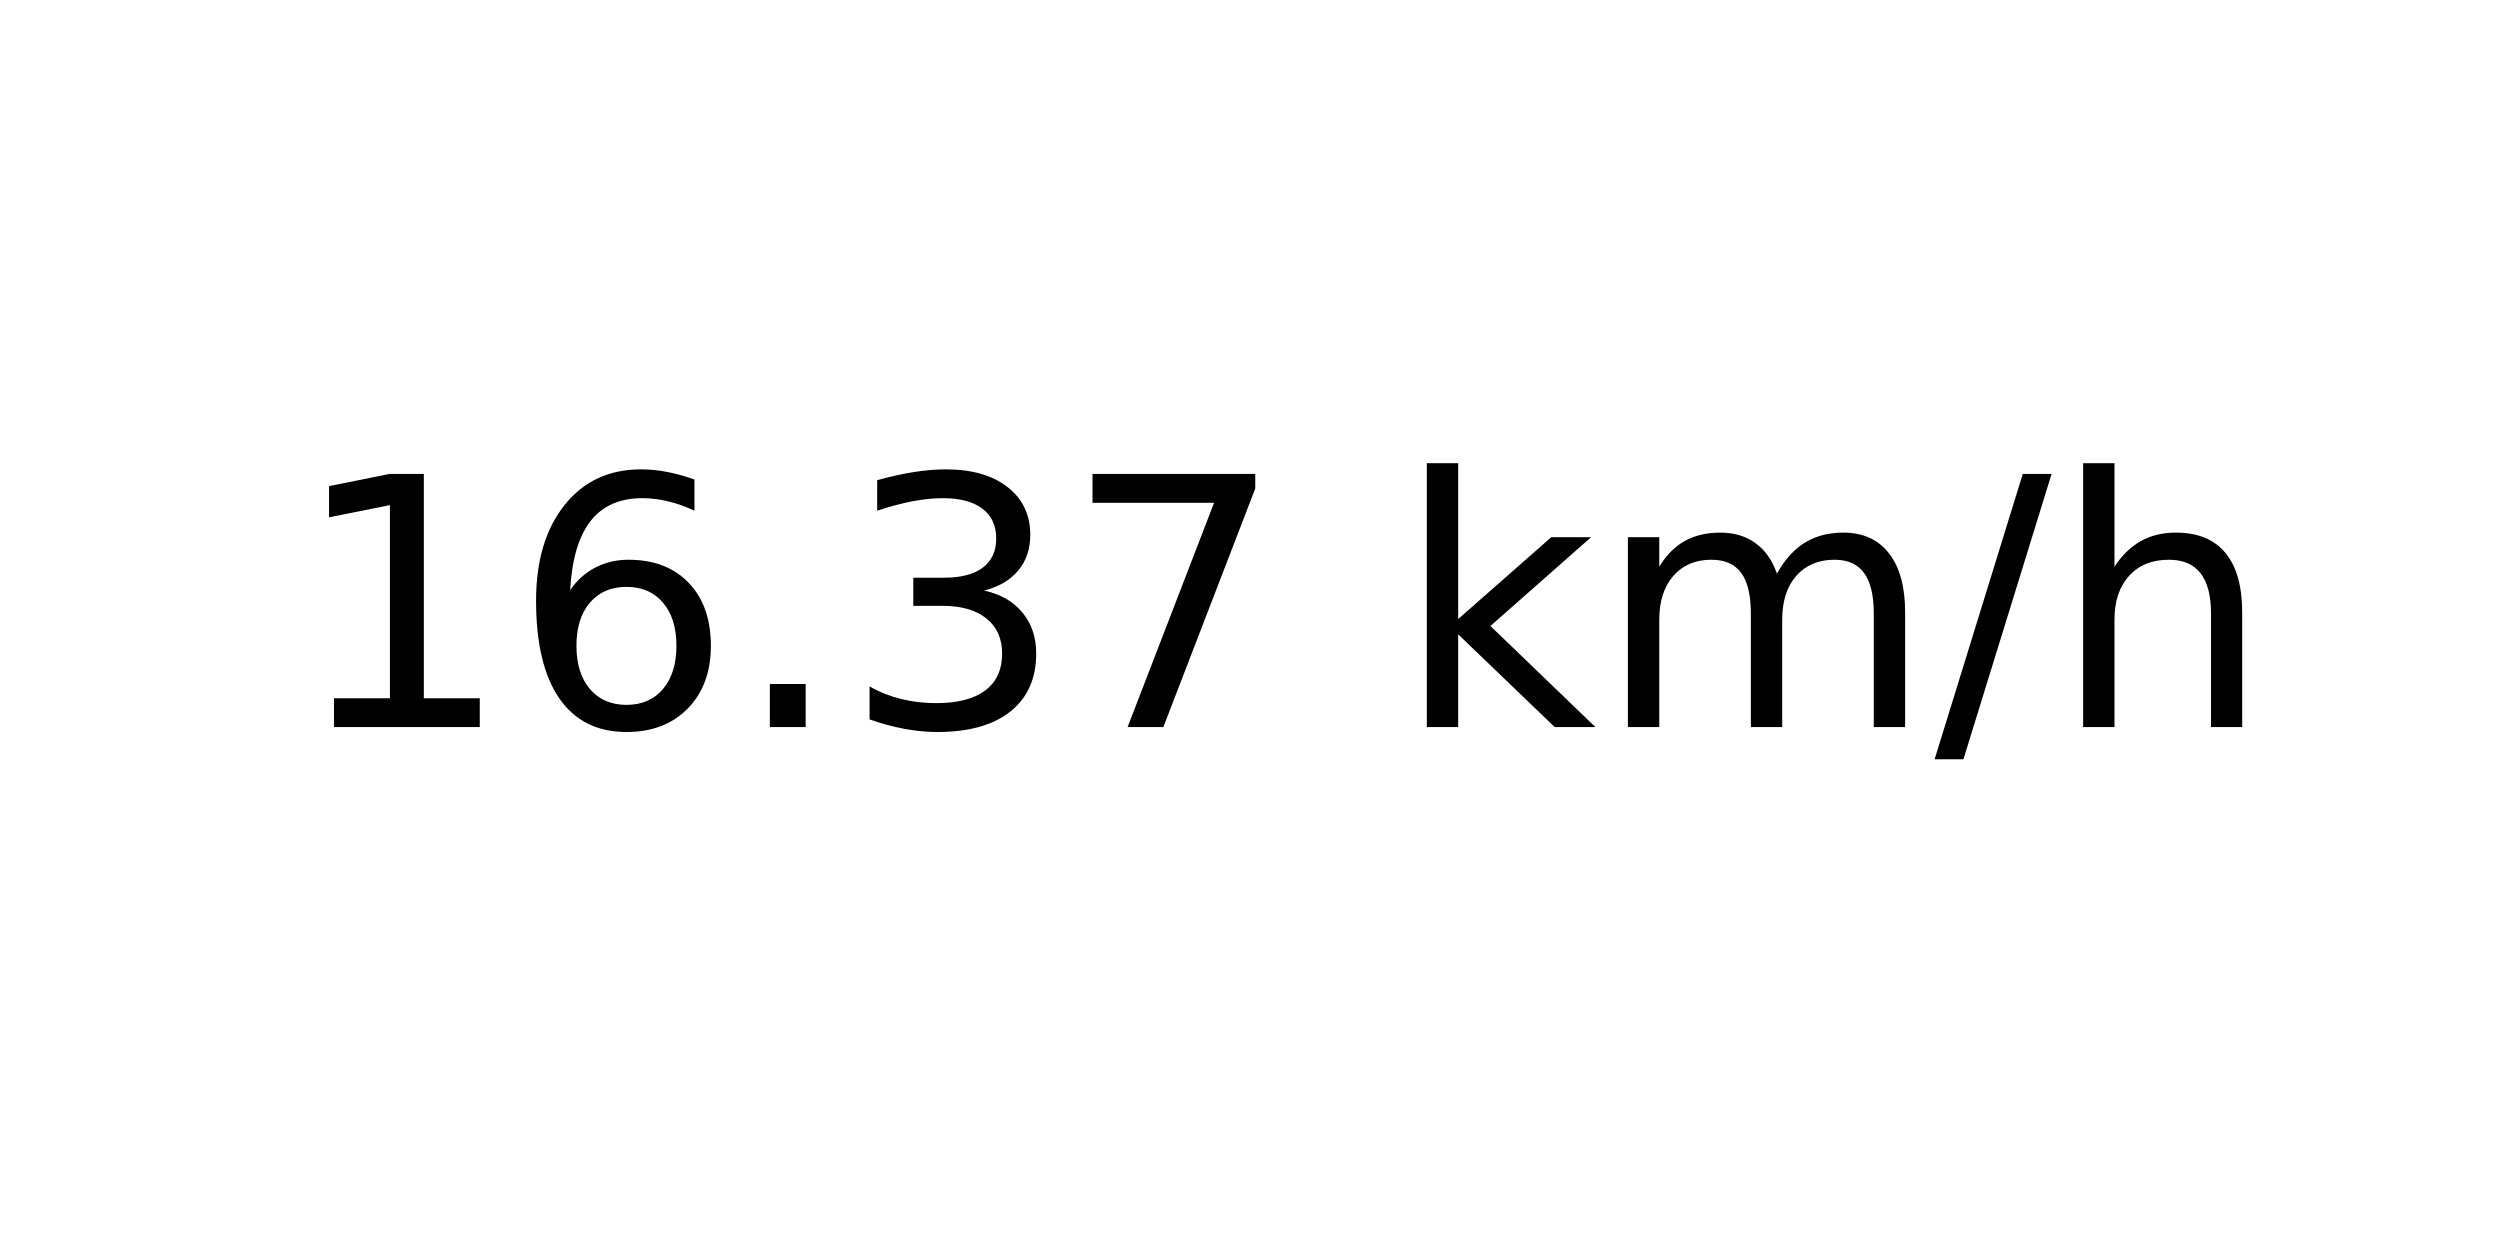
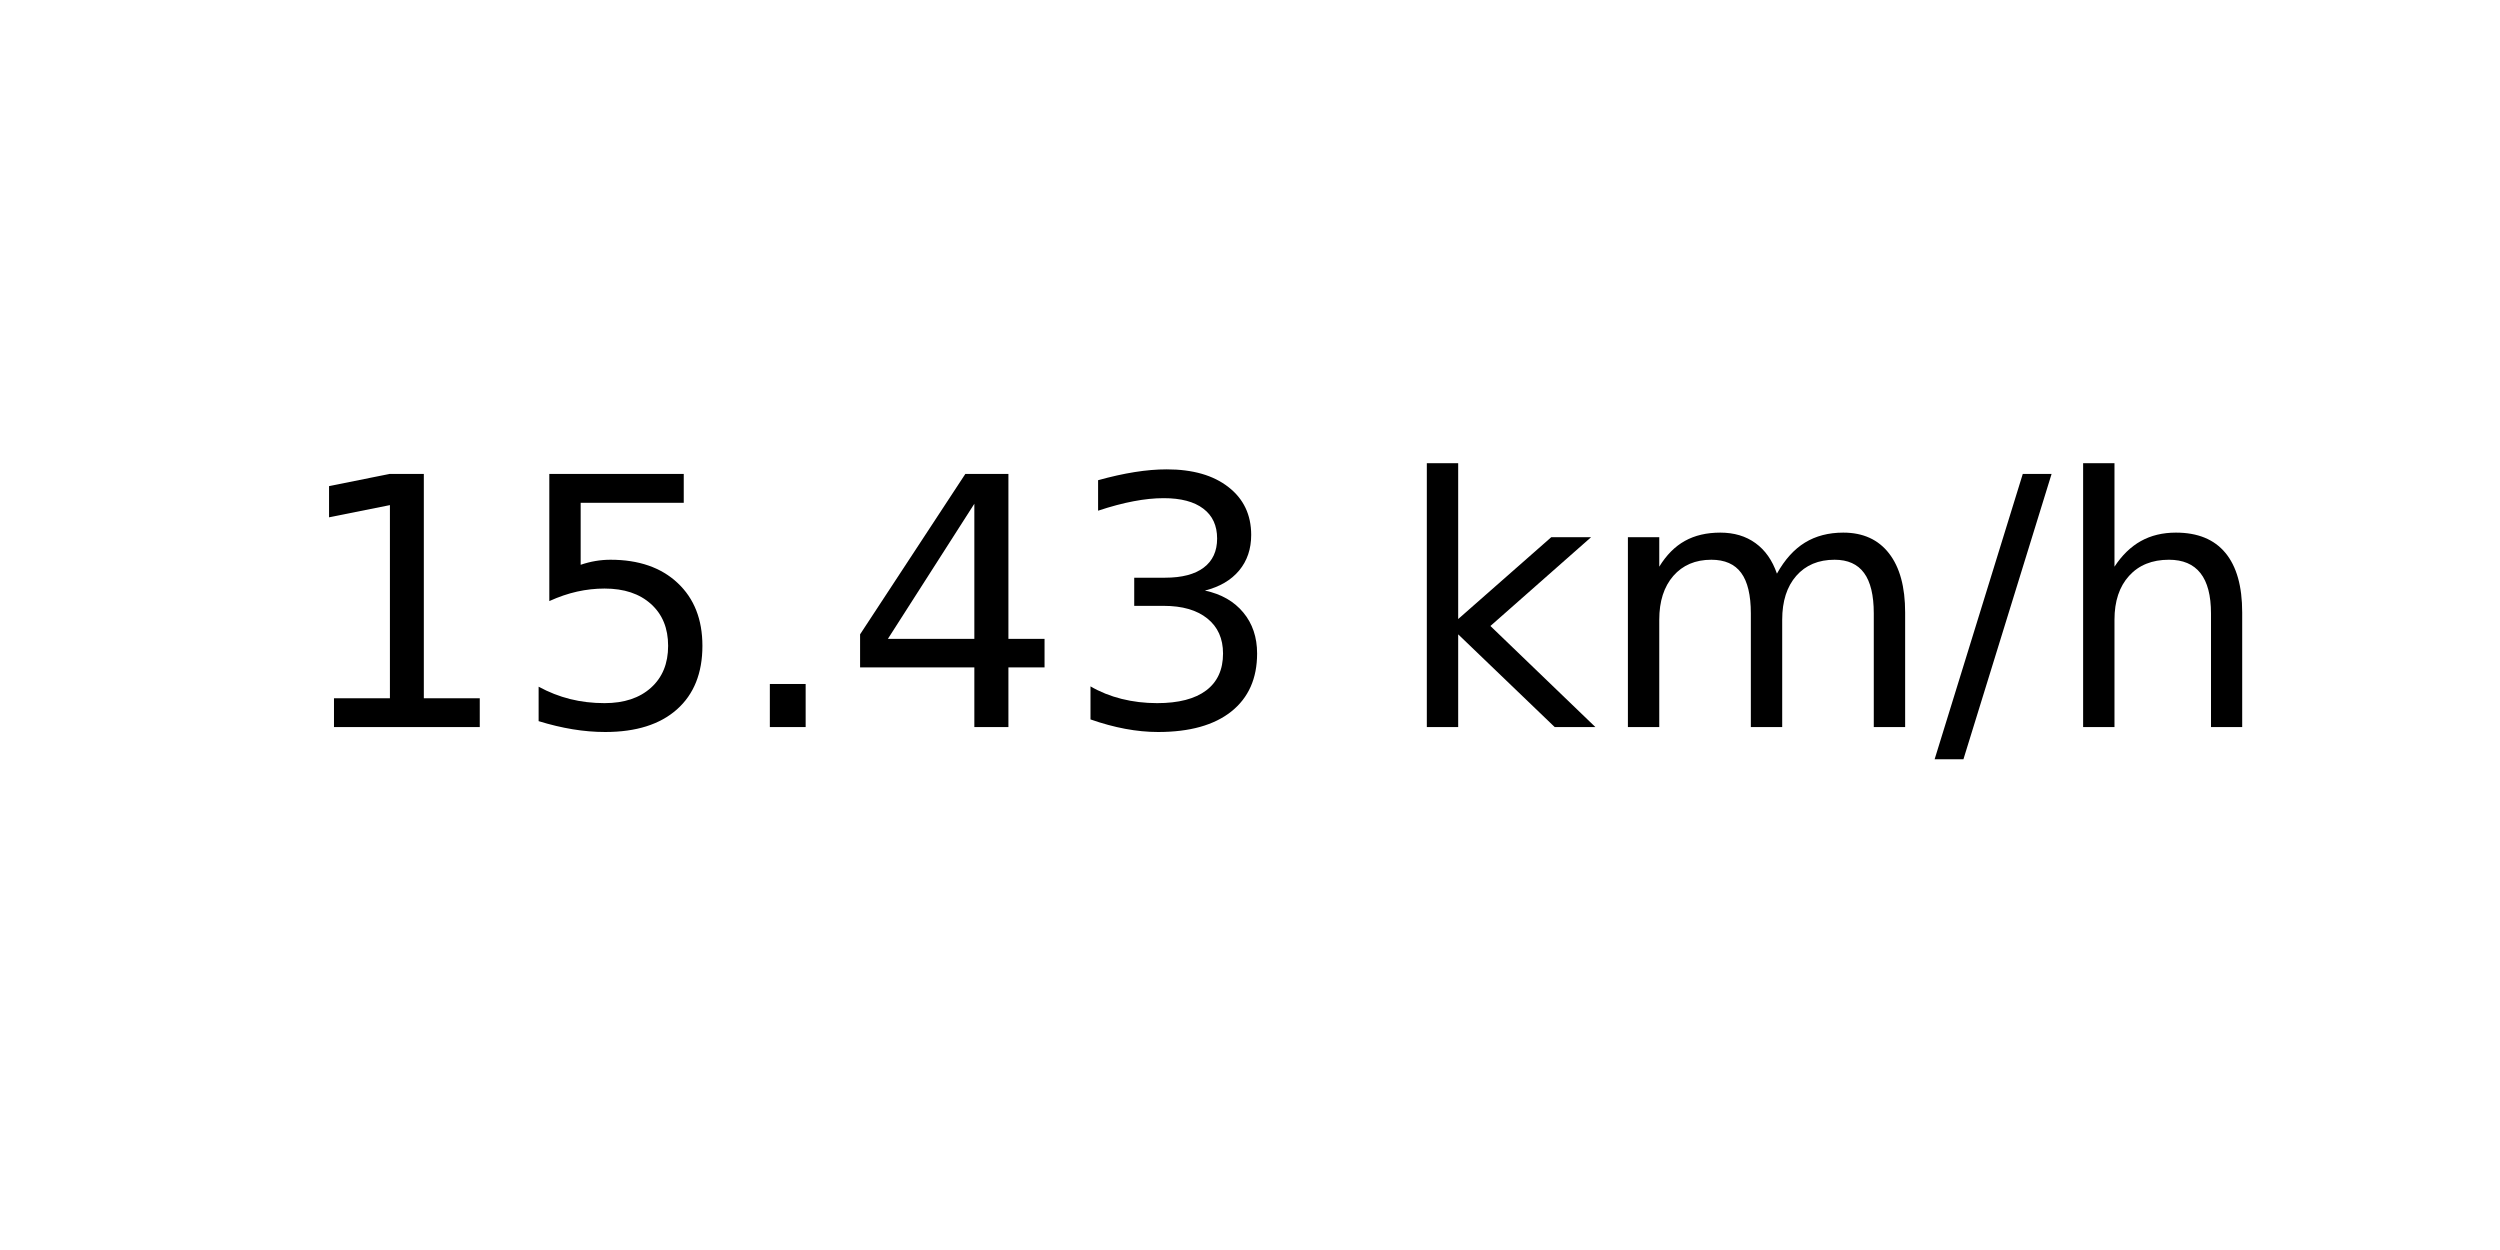
<svg xmlns="http://www.w3.org/2000/svg" xmlns:xlink="http://www.w3.org/1999/xlink" width="72pt" height="36pt" viewBox="0 0 72 36" version="1.1">
  <defs>
    <style type="text/css">*{stroke-linejoin: round; stroke-linecap: butt}</style>
  </defs>
  <g id="figure_1">
    <g id="axes_1">
      <g id="text_1">
        <g transform="translate(8.378125 20.93937) scale(0.1 -0.1)">
          <defs>
            <path id="DejaVuSans-31" d="M 794 531  L 1825 531  L 1825 4091  L 703 3866  L 703 4441  L 1819 4666  L 2450 4666  L 2450 531  L 3481 531  L 3481 0  L 794 0  L 794 531  z " transform="scale(0.015625)" />
-             <path id="DejaVuSans-36" d="M 2113 2584  Q 1688 2584 1439 2293  Q 1191 2003 1191 1497  Q 1191 994 1439 701  Q 1688 409 2113 409  Q 2538 409 2786 701  Q 3034 994 3034 1497  Q 3034 2003 2786 2293  Q 2538 2584 2113 2584  z M 3366 4563  L 3366 3988  Q 3128 4100 2886 4159  Q 2644 4219 2406 4219  Q 1781 4219 1451 3797  Q 1122 3375 1075 2522  Q 1259 2794 1537 2939  Q 1816 3084 2150 3084  Q 2853 3084 3261 2657  Q 3669 2231 3669 1497  Q 3669 778 3244 343  Q 2819 -91 2113 -91  Q 1303 -91 875 529  Q 447 1150 447 2328  Q 447 3434 972 4092  Q 1497 4750 2381 4750  Q 2619 4750 2861 4703  Q 3103 4656 3366 4563  z " transform="scale(0.015625)" />
+             <path id="DejaVuSans-35" d="M 691 4666  L 3169 4666  L 3169 4134  L 1269 4134  L 1269 2991  Q 1406 3038 1543 3061  Q 1681 3084 1819 3084  Q 2600 3084 3056 2656  Q 3513 2228 3513 1497  Q 3513 744 3044 326  Q 2575 -91 1722 -91  Q 1428 -91 1123 -41  Q 819 9 494 109  L 494 744  Q 775 591 1075 516  Q 1375 441 1709 441  Q 2250 441 2565 725  Q 2881 1009 2881 1497  Q 2881 1984 2565 2268  Q 2250 2553 1709 2553  Q 1456 2553 1204 2497  Q 953 2441 691 2322  L 691 4666  z " transform="scale(0.015625)" />
            <path id="DejaVuSans-2e" d="M 684 794  L 1344 794  L 1344 0  L 684 0  L 684 794  z " transform="scale(0.015625)" />
+             <path id="DejaVuSans-34" d="M 2419 4116  L 825 1625  L 2419 1625  L 2419 4116  z M 2253 4666  L 3047 4666  L 3047 1625  L 3713 1625  L 3713 1100  L 3047 1100  L 3047 0  L 2419 0  L 2419 1100  L 313 1100  L 313 1709  L 2253 4666  z " transform="scale(0.015625)" />
            <path id="DejaVuSans-33" d="M 2597 2516  Q 3050 2419 3304 2112  Q 3559 1806 3559 1356  Q 3559 666 3084 287  Q 2609 -91 1734 -91  Q 1441 -91 1130 -33  Q 819 25 488 141  L 488 750  Q 750 597 1062 519  Q 1375 441 1716 441  Q 2309 441 2620 675  Q 2931 909 2931 1356  Q 2931 1769 2642 2001  Q 2353 2234 1838 2234  L 1294 2234  L 1294 2753  L 1863 2753  Q 2328 2753 2575 2939  Q 2822 3125 2822 3475  Q 2822 3834 2567 4026  Q 2313 4219 1838 4219  Q 1578 4219 1281 4162  Q 984 4106 628 3988  L 628 4550  Q 988 4650 1302 4700  Q 1616 4750 1894 4750  Q 2613 4750 3031 4423  Q 3450 4097 3450 3541  Q 3450 3153 3228 2886  Q 3006 2619 2597 2516  z " transform="scale(0.015625)" />
-             <path id="DejaVuSans-37" d="M 525 4666  L 3525 4666  L 3525 4397  L 1831 0  L 1172 0  L 2766 4134  L 525 4134  L 525 4666  z " transform="scale(0.015625)" />
            <path id="DejaVuSans-20" transform="scale(0.015625)" />
            <path id="DejaVuSans-6b" d="M 581 4863  L 1159 4863  L 1159 1991  L 2875 3500  L 3609 3500  L 1753 1863  L 3688 0  L 2938 0  L 1159 1709  L 1159 0  L 581 0  L 581 4863  z " transform="scale(0.015625)" />
            <path id="DejaVuSans-6d" d="M 3328 2828  Q 3544 3216 3844 3400  Q 4144 3584 4550 3584  Q 5097 3584 5394 3201  Q 5691 2819 5691 2113  L 5691 0  L 5113 0  L 5113 2094  Q 5113 2597 4934 2840  Q 4756 3084 4391 3084  Q 3944 3084 3684 2787  Q 3425 2491 3425 1978  L 3425 0  L 2847 0  L 2847 2094  Q 2847 2600 2669 2842  Q 2491 3084 2119 3084  Q 1678 3084 1418 2786  Q 1159 2488 1159 1978  L 1159 0  L 581 0  L 581 3500  L 1159 3500  L 1159 2956  Q 1356 3278 1631 3431  Q 1906 3584 2284 3584  Q 2666 3584 2933 3390  Q 3200 3197 3328 2828  z " transform="scale(0.015625)" />
            <path id="DejaVuSans-2f" d="M 1625 4666  L 2156 4666  L 531 -594  L 0 -594  L 1625 4666  z " transform="scale(0.015625)" />
            <path id="DejaVuSans-68" d="M 3513 2113  L 3513 0  L 2938 0  L 2938 2094  Q 2938 2591 2744 2837  Q 2550 3084 2163 3084  Q 1697 3084 1428 2787  Q 1159 2491 1159 1978  L 1159 0  L 581 0  L 581 4863  L 1159 4863  L 1159 2956  Q 1366 3272 1645 3428  Q 1925 3584 2291 3584  Q 2894 3584 3203 3211  Q 3513 2838 3513 2113  z " transform="scale(0.015625)" />
          </defs>
          <use xlink:href="#DejaVuSans-31" />
-           <use xlink:href="#DejaVuSans-36" x="63.623" />
+           <use xlink:href="#DejaVuSans-35" x="63.623" />
          <use xlink:href="#DejaVuSans-2e" x="127.246" />
-           <use xlink:href="#DejaVuSans-33" x="159.033" />
-           <use xlink:href="#DejaVuSans-37" x="222.656" />
+           <use xlink:href="#DejaVuSans-34" x="159.033" />
+           <use xlink:href="#DejaVuSans-33" x="222.656" />
          <use xlink:href="#DejaVuSans-20" x="286.279" />
          <use xlink:href="#DejaVuSans-6b" x="318.066" />
          <use xlink:href="#DejaVuSans-6d" x="375.977" />
          <use xlink:href="#DejaVuSans-2f" x="473.389" />
          <use xlink:href="#DejaVuSans-68" x="507.08" />
        </g>
      </g>
    </g>
  </g>
</svg>
